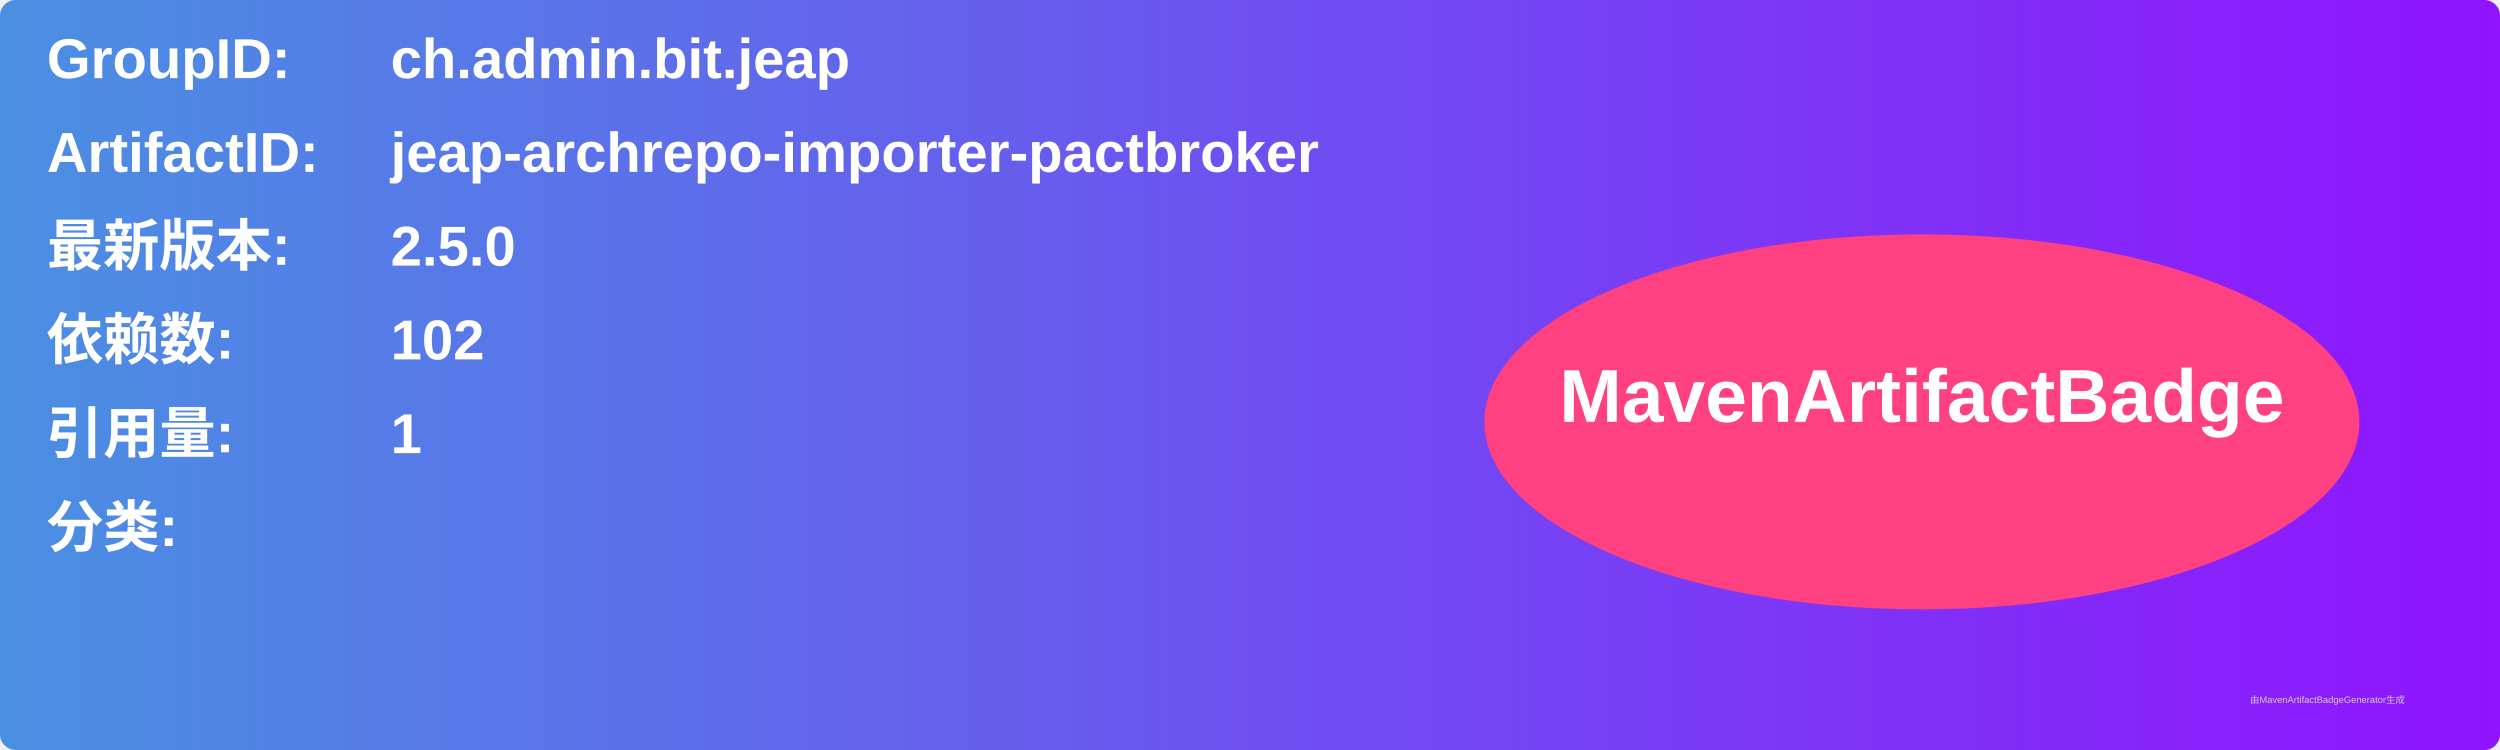
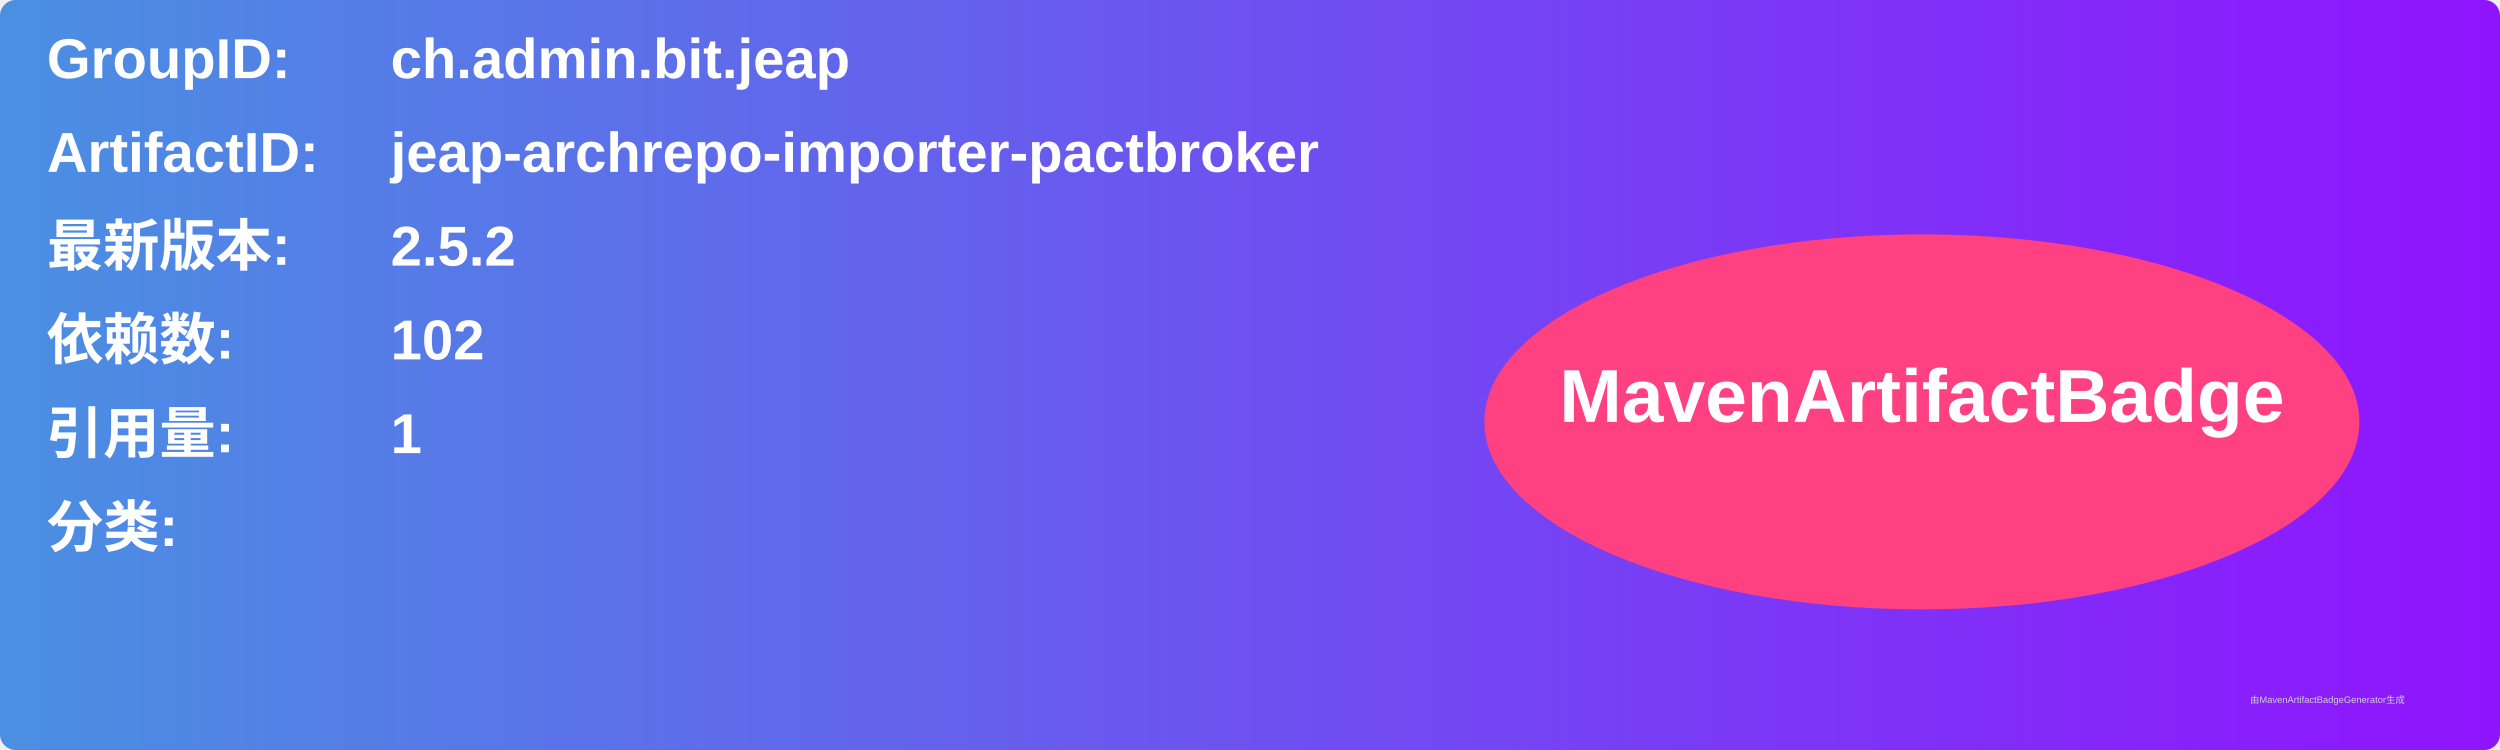
<svg xmlns="http://www.w3.org/2000/svg" width="800" height="240" viewBox="0 0 800 240">
  <linearGradient id="grad" x1="0%" y1="0%" x2="100%" y2="0%">
    <stop offset="0%" stop-color="#4a90e2" />
    <stop offset="100%" stop-color="#9013fe" />
  </linearGradient>
  <rect width="100%" height="100%" rx="5" ry="5" fill="url(#grad)" />
  <g transform="translate(15, 15)">
    <text x="0" y="10" font-family="Arial" font-size="18" fill="white" font-weight="bold" width="260">GroupID:</text>
    <text x="110" y="10" font-family="Arial" font-size="18" fill="white" font-weight="bold" width="460">ch.admin.bit.jeap</text>
    <text x="0" y="40" font-family="Arial" font-size="18" fill="white" font-weight="bold" width="260">ArtifactID:</text>
    <text x="110" y="40" font-family="Arial" font-size="18" fill="white" font-weight="bold" width="460">jeap-archrepo-importer-pactbroker</text>
    <text x="0" y="70" font-family="Arial" font-size="18" fill="white" font-weight="bold">最新版本:</text>
    <text x="110" y="70" font-family="Arial" font-size="18" fill="white" font-weight="bold">
-       <tspan font-weight="bold">2.5.0</tspan>
+       <tspan font-weight="bold">2.5.2</tspan>
    </text>
    <text x="0" y="100" font-family="Arial" font-size="18" fill="white" font-weight="bold">依赖数: </text>
    <text x="110" y="100" font-family="Arial" font-size="18" fill="white">
      <tspan font-weight="bold">102</tspan>
    </text>
    <text x="0" y="130" font-family="Arial" font-size="18" fill="white" font-weight="bold">引用量: </text>
    <text x="110" y="130" font-family="Arial" font-size="18" fill="white">
      <tspan font-weight="bold">1</tspan>
    </text>
    <text x="0" y="160" font-family="Arial" font-size="18" fill="white" font-weight="bold">分类:</text>
    <text x="10" y="190" font-family="Arial" font-size="10" fill="white">
      <tspan font-weight="bold" />
    </text>
    <ellipse cx="600" cy="120" rx="140" ry="60" fill="#ff4081" />
    <text x="600" y="120" text-anchor="middle" font-family="Arial" font-size="24" fill="white" font-weight="bold">MavenArtifactBadge</text>
  </g>
  <text x="720" y="225" font-family="Arial" font-size="3" fill="#d0d0d0">由MavenArtifactBadgeGenerator生成</text>
</svg>
